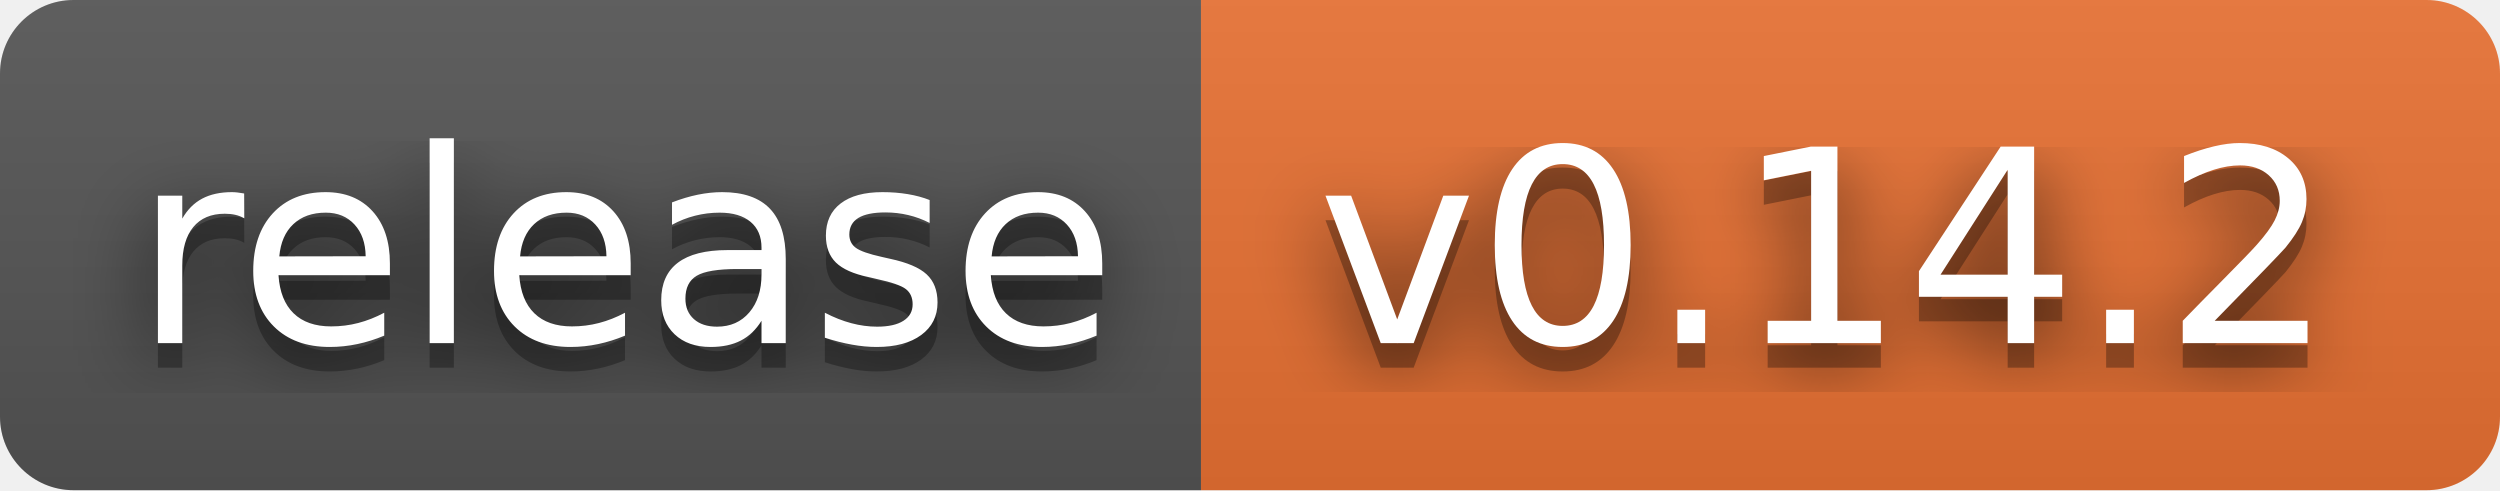
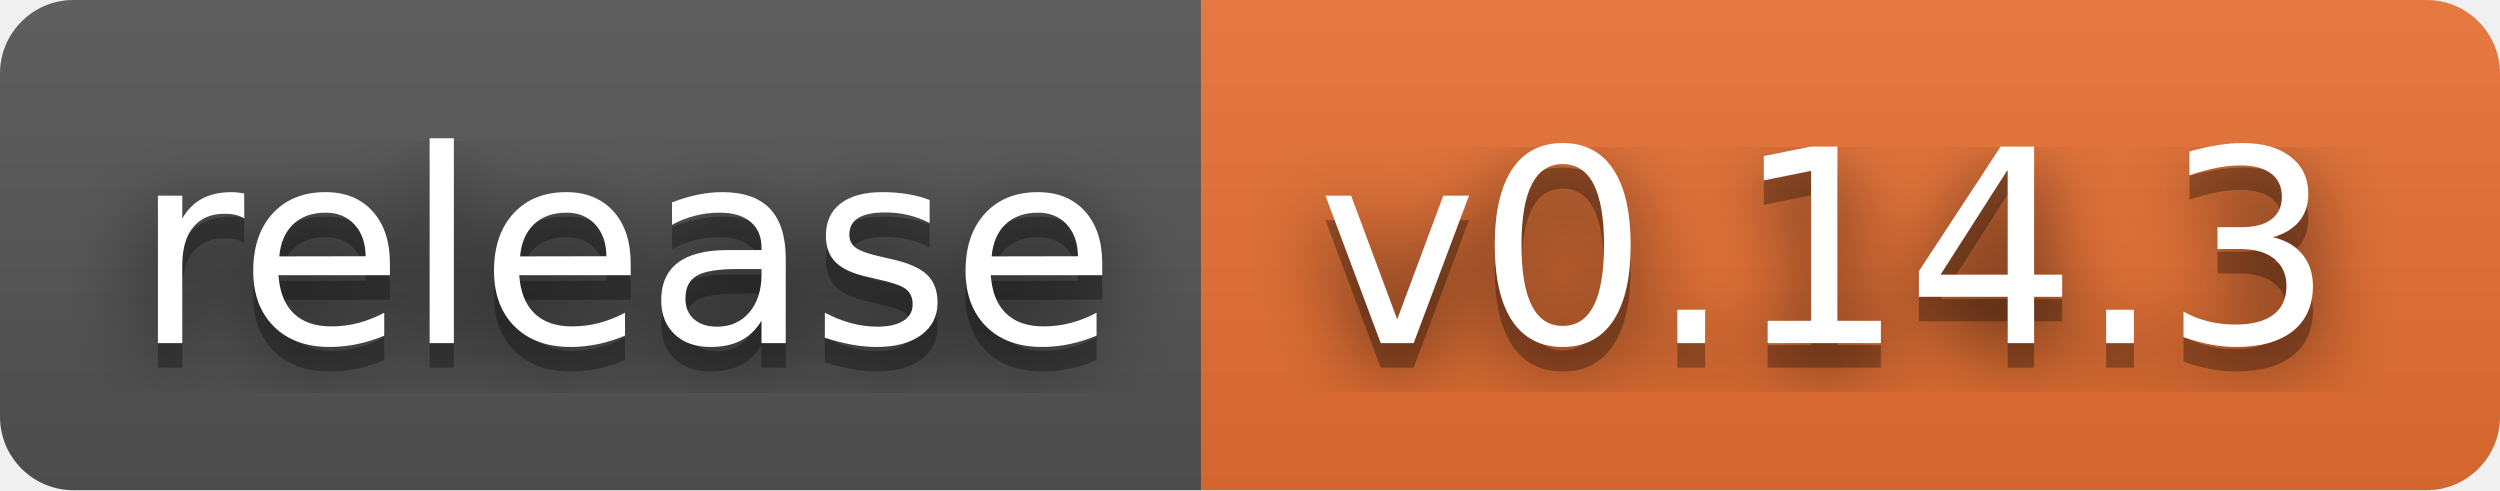
- <svg xmlns="http://www.w3.org/2000/svg" width="102" height="20" role="img" aria-label="release: v0.14.2">
+ <svg xmlns="http://www.w3.org/2000/svg" width="102" height="20" role="img" aria-label="release: v0.14.3">
  <filter id="blur">
    <feGaussianBlur stdDeviation="16" />
  </filter>
  <linearGradient id="s" x2="0" y2="100%">
    <stop offset="0" stop-color="#bbb" stop-opacity=".1" />
    <stop offset="1" stop-opacity=".1" />
  </linearGradient>
  <clipPath id="r">
    <rect width="102" height="20" rx="3" />
  </clipPath>
  <g clip-path="url(#r)">
    <rect width="49" height="20" fill="#555" />
    <rect x="49" width="53" height="20" fill="#ea7233" />
    <rect width="102" height="20" fill="url(#s)" />
  </g>
  <g fill="#fff" text-anchor="middle" font-family="Verdana,Geneva,DejaVu Sans,sans-serif" text-rendering="geometricPrecision" font-size="110">
    <g transform="scale(.1)">
      <g aria-hidden="true" fill="#010101">
        <text x="255" y="150" fill-opacity=".8" filter="url(#blur)" textLength="390">release</text>
        <text x="255" y="150" fill-opacity=".3" textLength="390">release</text>
      </g>
      <text x="255" y="140" textLength="390">release</text>
    </g>
    <g transform="scale(.1)">
      <g aria-hidden="true" fill="#010101">
-         <text x="745" y="150" fill-opacity=".8" filter="url(#blur)" textLength="430">v0.14.2</text>
-         <text x="745" y="150" fill-opacity=".3" textLength="430">v0.14.2</text>
+         <text x="745" y="150" fill-opacity=".8" filter="url(#blur)" textLength="430">v0.14.3</text>
+         <text x="745" y="150" fill-opacity=".3" textLength="430">v0.14.3</text>
      </g>
-       <text x="745" y="140" textLength="430">v0.14.2</text>
+       <text x="745" y="140" textLength="430">v0.14.3</text>
    </g>
  </g>
</svg>
